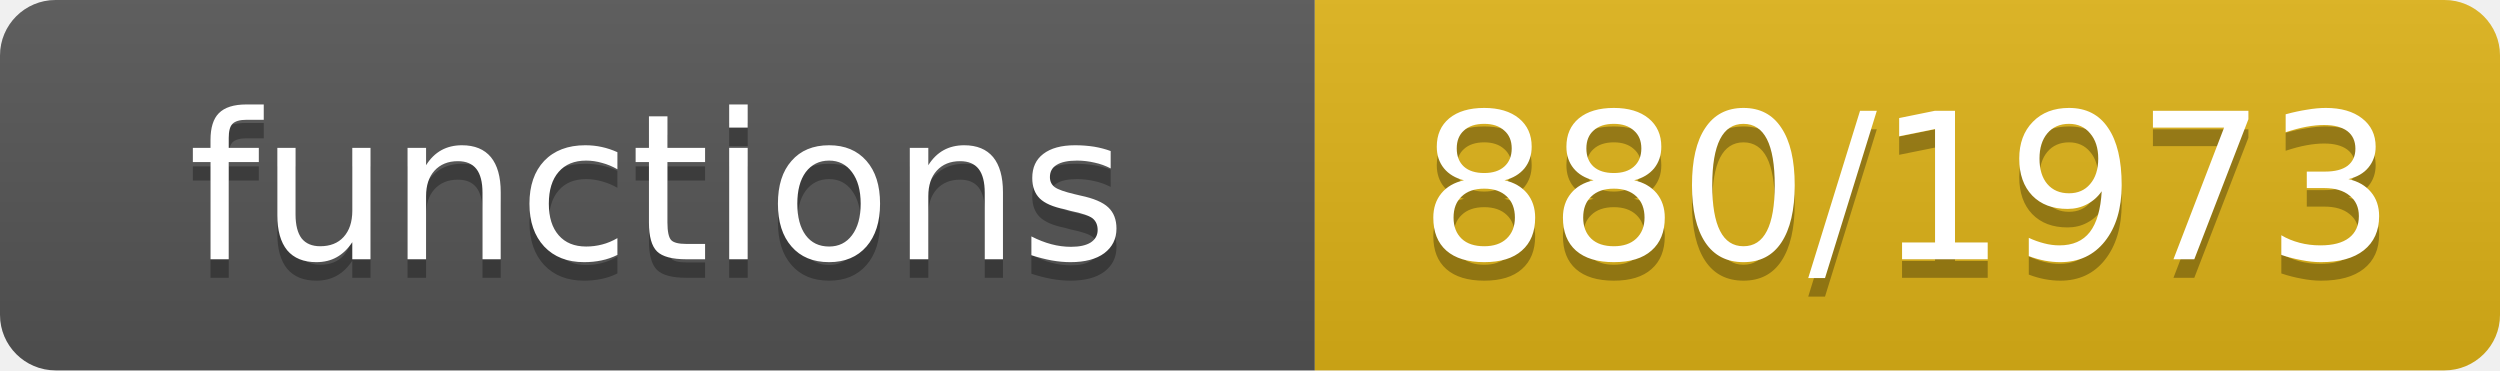
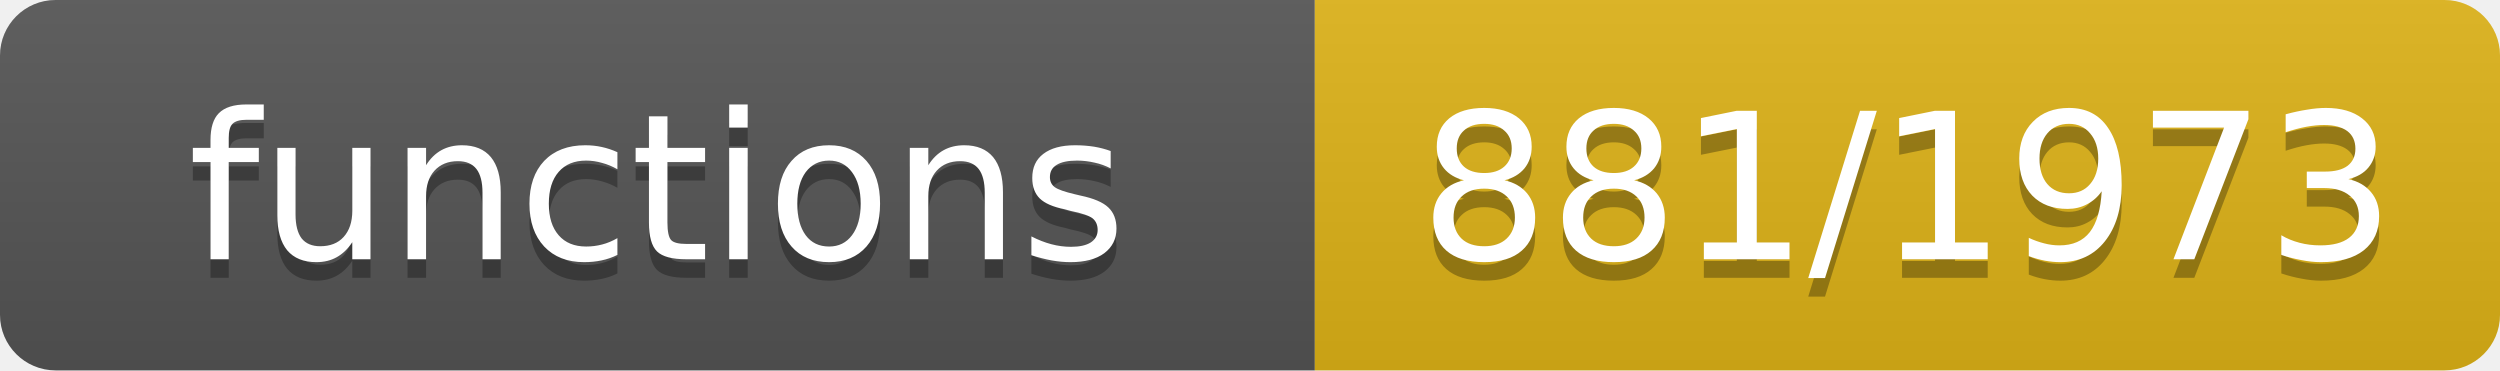
- <svg xmlns="http://www.w3.org/2000/svg" width="135" height="20" role="img" aria-label="functions: 880/1973">
+ <svg xmlns="http://www.w3.org/2000/svg" width="135" height="20" role="img" aria-label="functions: 881/1973">
  <linearGradient id="s" x2="0" y2="100%">
    <stop offset="0" stop-color="#bbb" stop-opacity=".1" />
    <stop offset="1" stop-opacity=".1" />
  </linearGradient>
  <clipPath id="r">
    <rect width="135" height="20" rx="3" fill="#fff" />
  </clipPath>
  <g clip-path="url(#r)">
    <rect width="71" height="20" fill="#555" />
    <rect x="71" width="64" height="20" fill="#dfb317" />
    <rect width="135" height="20" fill="url(#s)" />
  </g>
  <g fill="#fff" text-anchor="middle" font-family="Verdana,Geneva,DejaVu Sans,sans-serif" font-size="11">
    <text x="35.5" y="15" fill="#010101" fill-opacity=".3">functions</text>
    <text x="35.5" y="14">functions</text>
-     <text x="103.0" y="15" fill="#010101" fill-opacity=".3">880/1973</text>
-     <text x="103.0" y="14">880/1973</text>
+     <text x="103.0" y="15" fill="#010101" fill-opacity=".3">881/1973</text>
+     <text x="103.0" y="14">881/1973</text>
  </g>
</svg>
